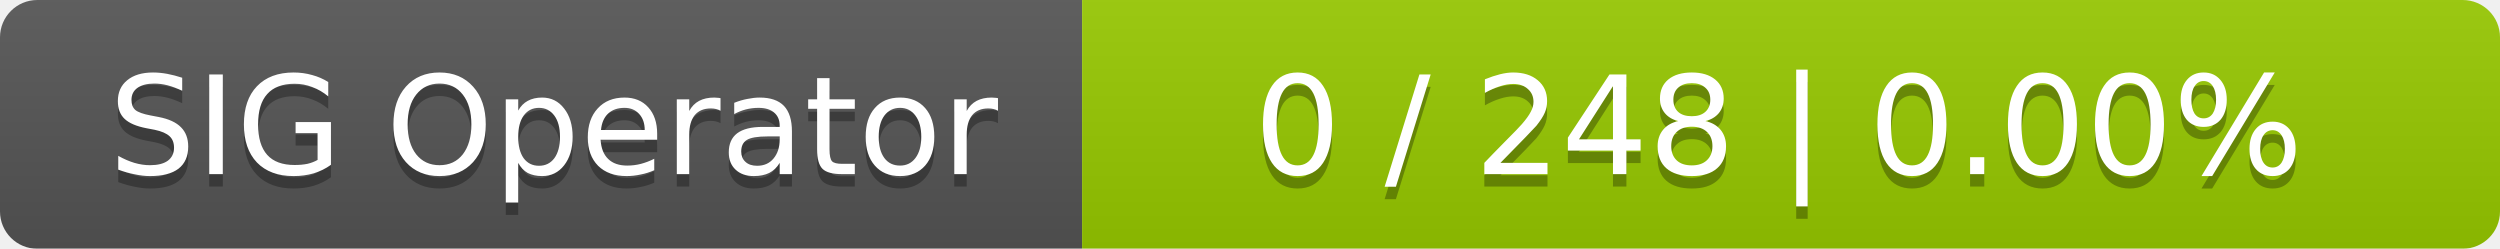
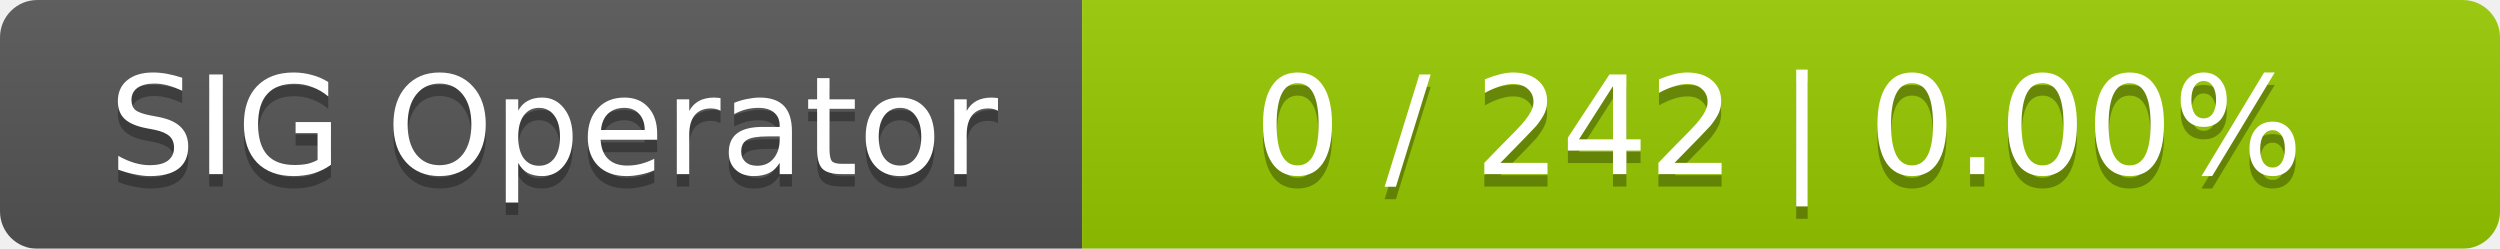
<svg xmlns="http://www.w3.org/2000/svg" width="201" height="20">
  <linearGradient id="smooth" x2="0" y2="100%">
    <stop offset="0" stop-color="#bbb" stop-opacity=".1" />
    <stop offset="1" stop-opacity=".1" />
  </linearGradient>
  <mask id="round">
    <rect width="201" height="20" rx="3" fill="#fff" />
  </mask>
  <g mask="url(#round)">
    <rect width="87" height="20" fill="#555" />
    <rect x="87" width="114" height="20" fill="#97ca00" />
    <rect width="201" height="20" fill="url(#smooth)" />
  </g>
  <g fill="#fff" text-anchor="middle" font-family="DejaVu Sans,Verdana,Geneva,sans-serif" font-size="11">
    <text x="44.5" y="15" fill="#010101" fill-opacity=".3">SIG Operator</text>
    <text x="44.5" y="14">SIG Operator</text>
-     <text x="143" y="15" fill="#010101" fill-opacity=".3">0 / 248    |    0.00%</text>
-     <text x="143" y="14">0 / 248    |    0.00%</text>
+     <text x="143" y="15" fill="#010101" fill-opacity=".3">0 / 242    |    0.00%</text>
+     <text x="143" y="14">0 / 242    |    0.00%</text>
  </g>
</svg>
